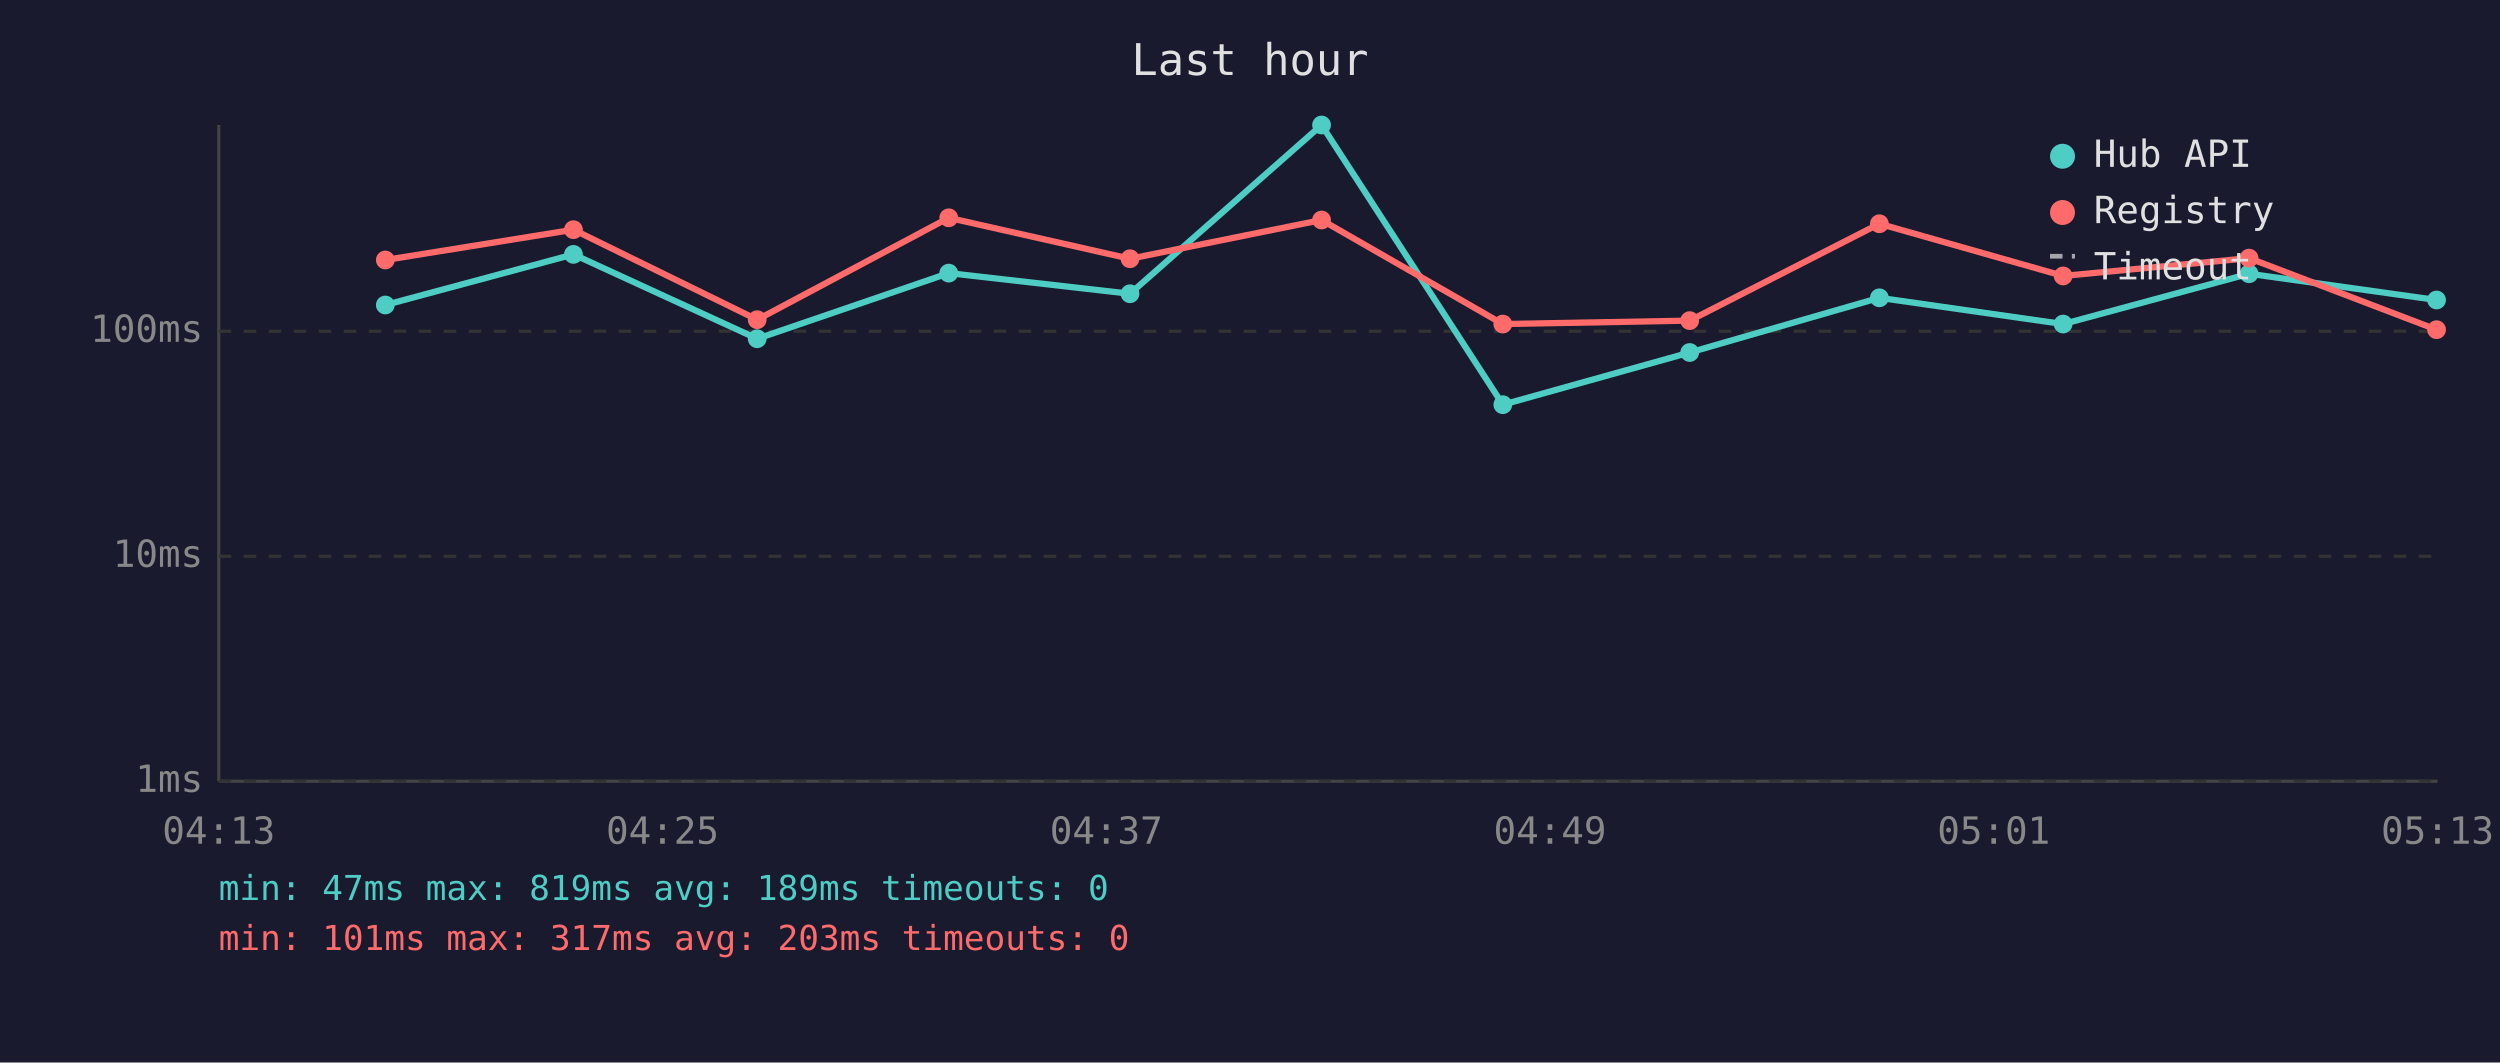
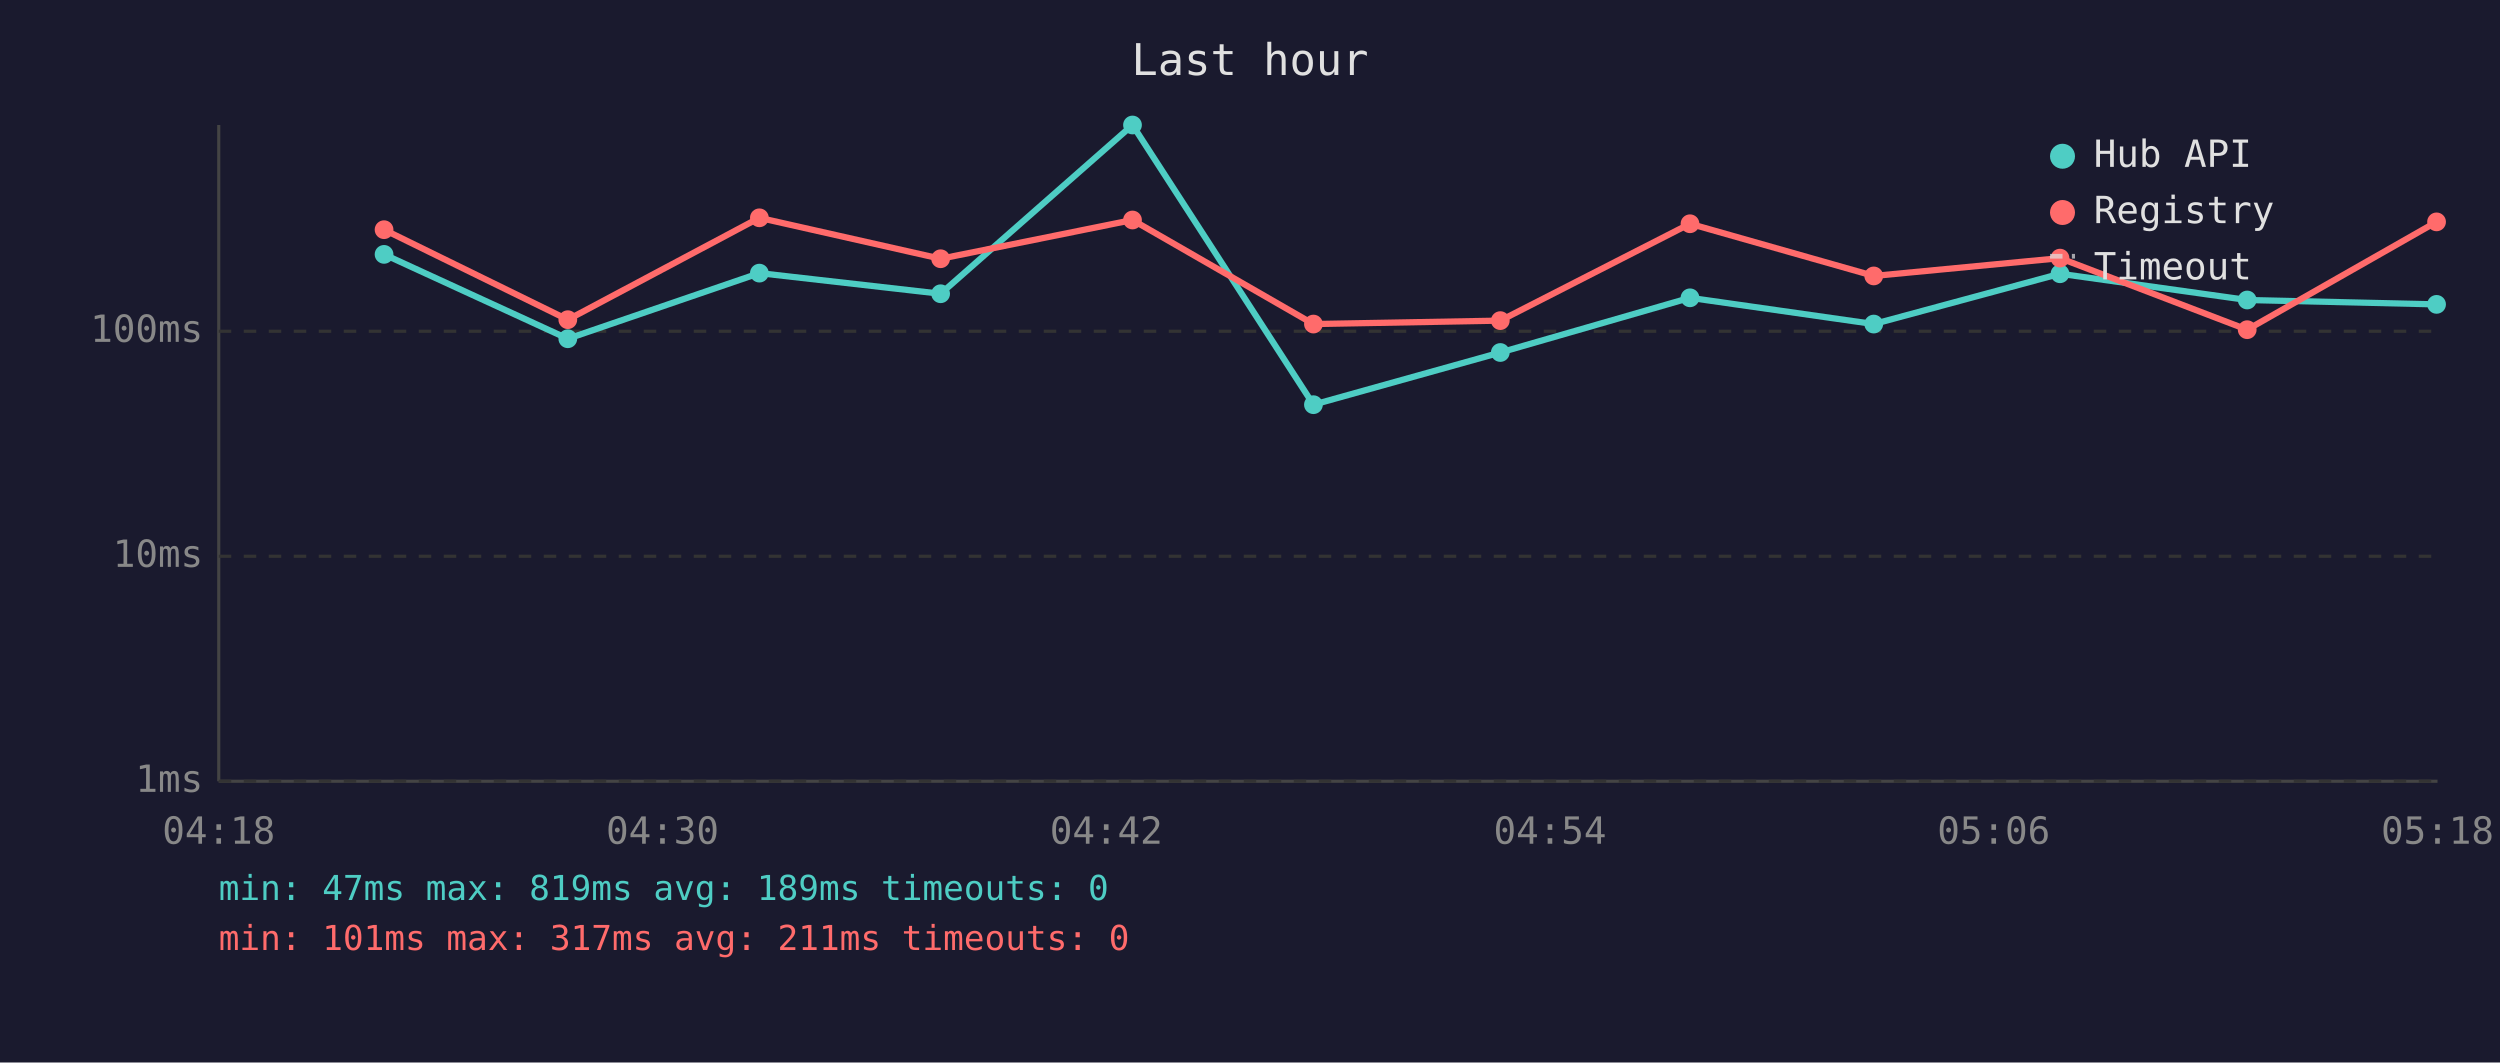
<svg xmlns="http://www.w3.org/2000/svg" viewBox="0 0 800 340" font-family="monospace" font-size="12">
  <rect width="800" height="340" fill="#1a1a2e" />
  <text x="400" y="24" fill="#e0e0e0" font-size="14" text-anchor="middle">Last hour</text>
  <line x1="70" y1="40" x2="70" y2="250" stroke="#444" stroke-width="1" />
  <line x1="70" y1="250" x2="780" y2="250" stroke="#444" stroke-width="1" />
  <line x1="70" y1="250" x2="780" y2="250" stroke="#333" stroke-width="1" stroke-dasharray="4" />
  <text x="65" y="250" fill="#888" text-anchor="end" dominant-baseline="middle">1ms</text>
  <line x1="70" y1="178" x2="780" y2="178" stroke="#333" stroke-width="1" stroke-dasharray="4" />
  <text x="65" y="178" fill="#888" text-anchor="end" dominant-baseline="middle">10ms</text>
  <line x1="70" y1="106" x2="780" y2="106" stroke="#333" stroke-width="1" stroke-dasharray="4" />
  <text x="65" y="106" fill="#888" text-anchor="end" dominant-baseline="middle">100ms</text>
-   <text x="70" y="270" fill="#888" text-anchor="middle">04:13</text>
-   <text x="212" y="270" fill="#888" text-anchor="middle">04:25</text>
-   <text x="354" y="270" fill="#888" text-anchor="middle">04:37</text>
-   <text x="496" y="270" fill="#888" text-anchor="middle">04:49</text>
-   <text x="638" y="270" fill="#888" text-anchor="middle">05:01</text>
-   <text x="780" y="270" fill="#888" text-anchor="middle">05:13</text>
-   <polyline points="123.3,97.6 183.5,81.4 242.3,108.4 303.6,87.4 361.6,94.0 422.9,40.0 480.9,129.5 540.7,112.8 601.4,95.3 660.2,103.7 719.7,87.6 779.7,96.0" fill="none" stroke="#4ecdc4" stroke-width="2" opacity="1" />
-   <circle cx="123.3" cy="97.6" r="3" fill="#4ecdc4" />
-   <circle cx="183.5" cy="81.4" r="3" fill="#4ecdc4" />
-   <circle cx="242.3" cy="108.4" r="3" fill="#4ecdc4" />
-   <circle cx="303.6" cy="87.4" r="3" fill="#4ecdc4" />
-   <circle cx="361.6" cy="94.0" r="3" fill="#4ecdc4" />
-   <circle cx="422.9" cy="40.0" r="3" fill="#4ecdc4" />
-   <circle cx="480.9" cy="129.5" r="3" fill="#4ecdc4" />
-   <circle cx="540.7" cy="112.8" r="3" fill="#4ecdc4" />
-   <circle cx="601.4" cy="95.3" r="3" fill="#4ecdc4" />
-   <circle cx="660.2" cy="103.7" r="3" fill="#4ecdc4" />
-   <circle cx="719.7" cy="87.6" r="3" fill="#4ecdc4" />
-   <circle cx="779.7" cy="96.0" r="3" fill="#4ecdc4" />
-   <polyline points="123.3,83.2 183.5,73.5 242.3,102.3 303.6,69.7 361.6,82.8 422.9,70.4 480.9,103.7 540.7,102.6 601.4,71.6 660.2,88.3 719.7,82.6 779.7,105.5" fill="none" stroke="#ff6b6b" stroke-width="2" opacity="1" />
-   <circle cx="123.3" cy="83.2" r="3" fill="#ff6b6b" />
-   <circle cx="183.5" cy="73.5" r="3" fill="#ff6b6b" />
-   <circle cx="242.3" cy="102.3" r="3" fill="#ff6b6b" />
-   <circle cx="303.6" cy="69.7" r="3" fill="#ff6b6b" />
-   <circle cx="361.6" cy="82.8" r="3" fill="#ff6b6b" />
-   <circle cx="422.9" cy="70.4" r="3" fill="#ff6b6b" />
-   <circle cx="480.9" cy="103.7" r="3" fill="#ff6b6b" />
-   <circle cx="540.7" cy="102.6" r="3" fill="#ff6b6b" />
-   <circle cx="601.4" cy="71.6" r="3" fill="#ff6b6b" />
-   <circle cx="660.2" cy="88.3" r="3" fill="#ff6b6b" />
-   <circle cx="719.7" cy="82.6" r="3" fill="#ff6b6b" />
-   <circle cx="779.7" cy="105.5" r="3" fill="#ff6b6b" />
+   <text x="70" y="270" fill="#888" text-anchor="middle">04:18</text>
+   <text x="212" y="270" fill="#888" text-anchor="middle">04:30</text>
+   <text x="354" y="270" fill="#888" text-anchor="middle">04:42</text>
+   <text x="496" y="270" fill="#888" text-anchor="middle">04:54</text>
+   <text x="638" y="270" fill="#888" text-anchor="middle">05:06</text>
+   <text x="780" y="270" fill="#888" text-anchor="middle">05:18</text>
+   <polyline points="122.9,81.4 181.7,108.4 243.0,87.4 301.0,94.0 362.4,40.0 420.3,129.5 480.1,112.8 540.8,95.3 599.6,103.7 659.2,87.6 719.1,96.0 779.7,97.4" fill="none" stroke="#4ecdc4" stroke-width="2" opacity="1" />
+   <circle cx="122.9" cy="81.4" r="3" fill="#4ecdc4" />
+   <circle cx="181.7" cy="108.4" r="3" fill="#4ecdc4" />
+   <circle cx="243.0" cy="87.4" r="3" fill="#4ecdc4" />
+   <circle cx="301.0" cy="94.0" r="3" fill="#4ecdc4" />
+   <circle cx="362.4" cy="40.0" r="3" fill="#4ecdc4" />
+   <circle cx="420.3" cy="129.5" r="3" fill="#4ecdc4" />
+   <circle cx="480.1" cy="112.8" r="3" fill="#4ecdc4" />
+   <circle cx="540.8" cy="95.3" r="3" fill="#4ecdc4" />
+   <circle cx="599.6" cy="103.7" r="3" fill="#4ecdc4" />
+   <circle cx="659.2" cy="87.6" r="3" fill="#4ecdc4" />
+   <circle cx="719.1" cy="96.0" r="3" fill="#4ecdc4" />
+   <circle cx="779.7" cy="97.4" r="3" fill="#4ecdc4" />
+   <polyline points="122.9,73.5 181.7,102.3 243.0,69.7 301.0,82.8 362.4,70.4 420.3,103.7 480.1,102.6 540.8,71.6 599.6,88.3 659.2,82.6 719.1,105.5 779.7,71.0" fill="none" stroke="#ff6b6b" stroke-width="2" opacity="1" />
+   <circle cx="122.9" cy="73.5" r="3" fill="#ff6b6b" />
+   <circle cx="181.7" cy="102.3" r="3" fill="#ff6b6b" />
+   <circle cx="243.0" cy="69.7" r="3" fill="#ff6b6b" />
+   <circle cx="301.0" cy="82.8" r="3" fill="#ff6b6b" />
+   <circle cx="362.4" cy="70.4" r="3" fill="#ff6b6b" />
+   <circle cx="420.3" cy="103.7" r="3" fill="#ff6b6b" />
+   <circle cx="480.1" cy="102.6" r="3" fill="#ff6b6b" />
+   <circle cx="540.8" cy="71.6" r="3" fill="#ff6b6b" />
+   <circle cx="599.6" cy="88.3" r="3" fill="#ff6b6b" />
+   <circle cx="659.2" cy="82.6" r="3" fill="#ff6b6b" />
+   <circle cx="719.1" cy="105.5" r="3" fill="#ff6b6b" />
+   <circle cx="779.7" cy="71.0" r="3" fill="#ff6b6b" />
  <circle cx="660" cy="50" r="4" fill="#4ecdc4" />
  <text x="670" y="50" fill="#e0e0e0" dominant-baseline="middle">Hub API</text>
  <circle cx="660" cy="68" r="4" fill="#ff6b6b" />
  <text x="670" y="68" fill="#e0e0e0" dominant-baseline="middle">Registry</text>
  <line x1="656" y1="82" x2="664" y2="82" stroke="#e0e0e0" stroke-width="1.5" stroke-dasharray="4,3" opacity="0.7" />
  <text x="670" y="86" fill="#e0e0e0" dominant-baseline="middle">Timeout</text>
  <text x="70" y="288" fill="#4ecdc4" font-size="11">min: 47ms  max: 819ms  avg: 189ms  timeouts: 0</text>
-   <text x="70" y="304" fill="#ff6b6b" font-size="11">min: 101ms  max: 317ms  avg: 203ms  timeouts: 0</text>
+   <text x="70" y="304" fill="#ff6b6b" font-size="11">min: 101ms  max: 317ms  avg: 211ms  timeouts: 0</text>
</svg>
